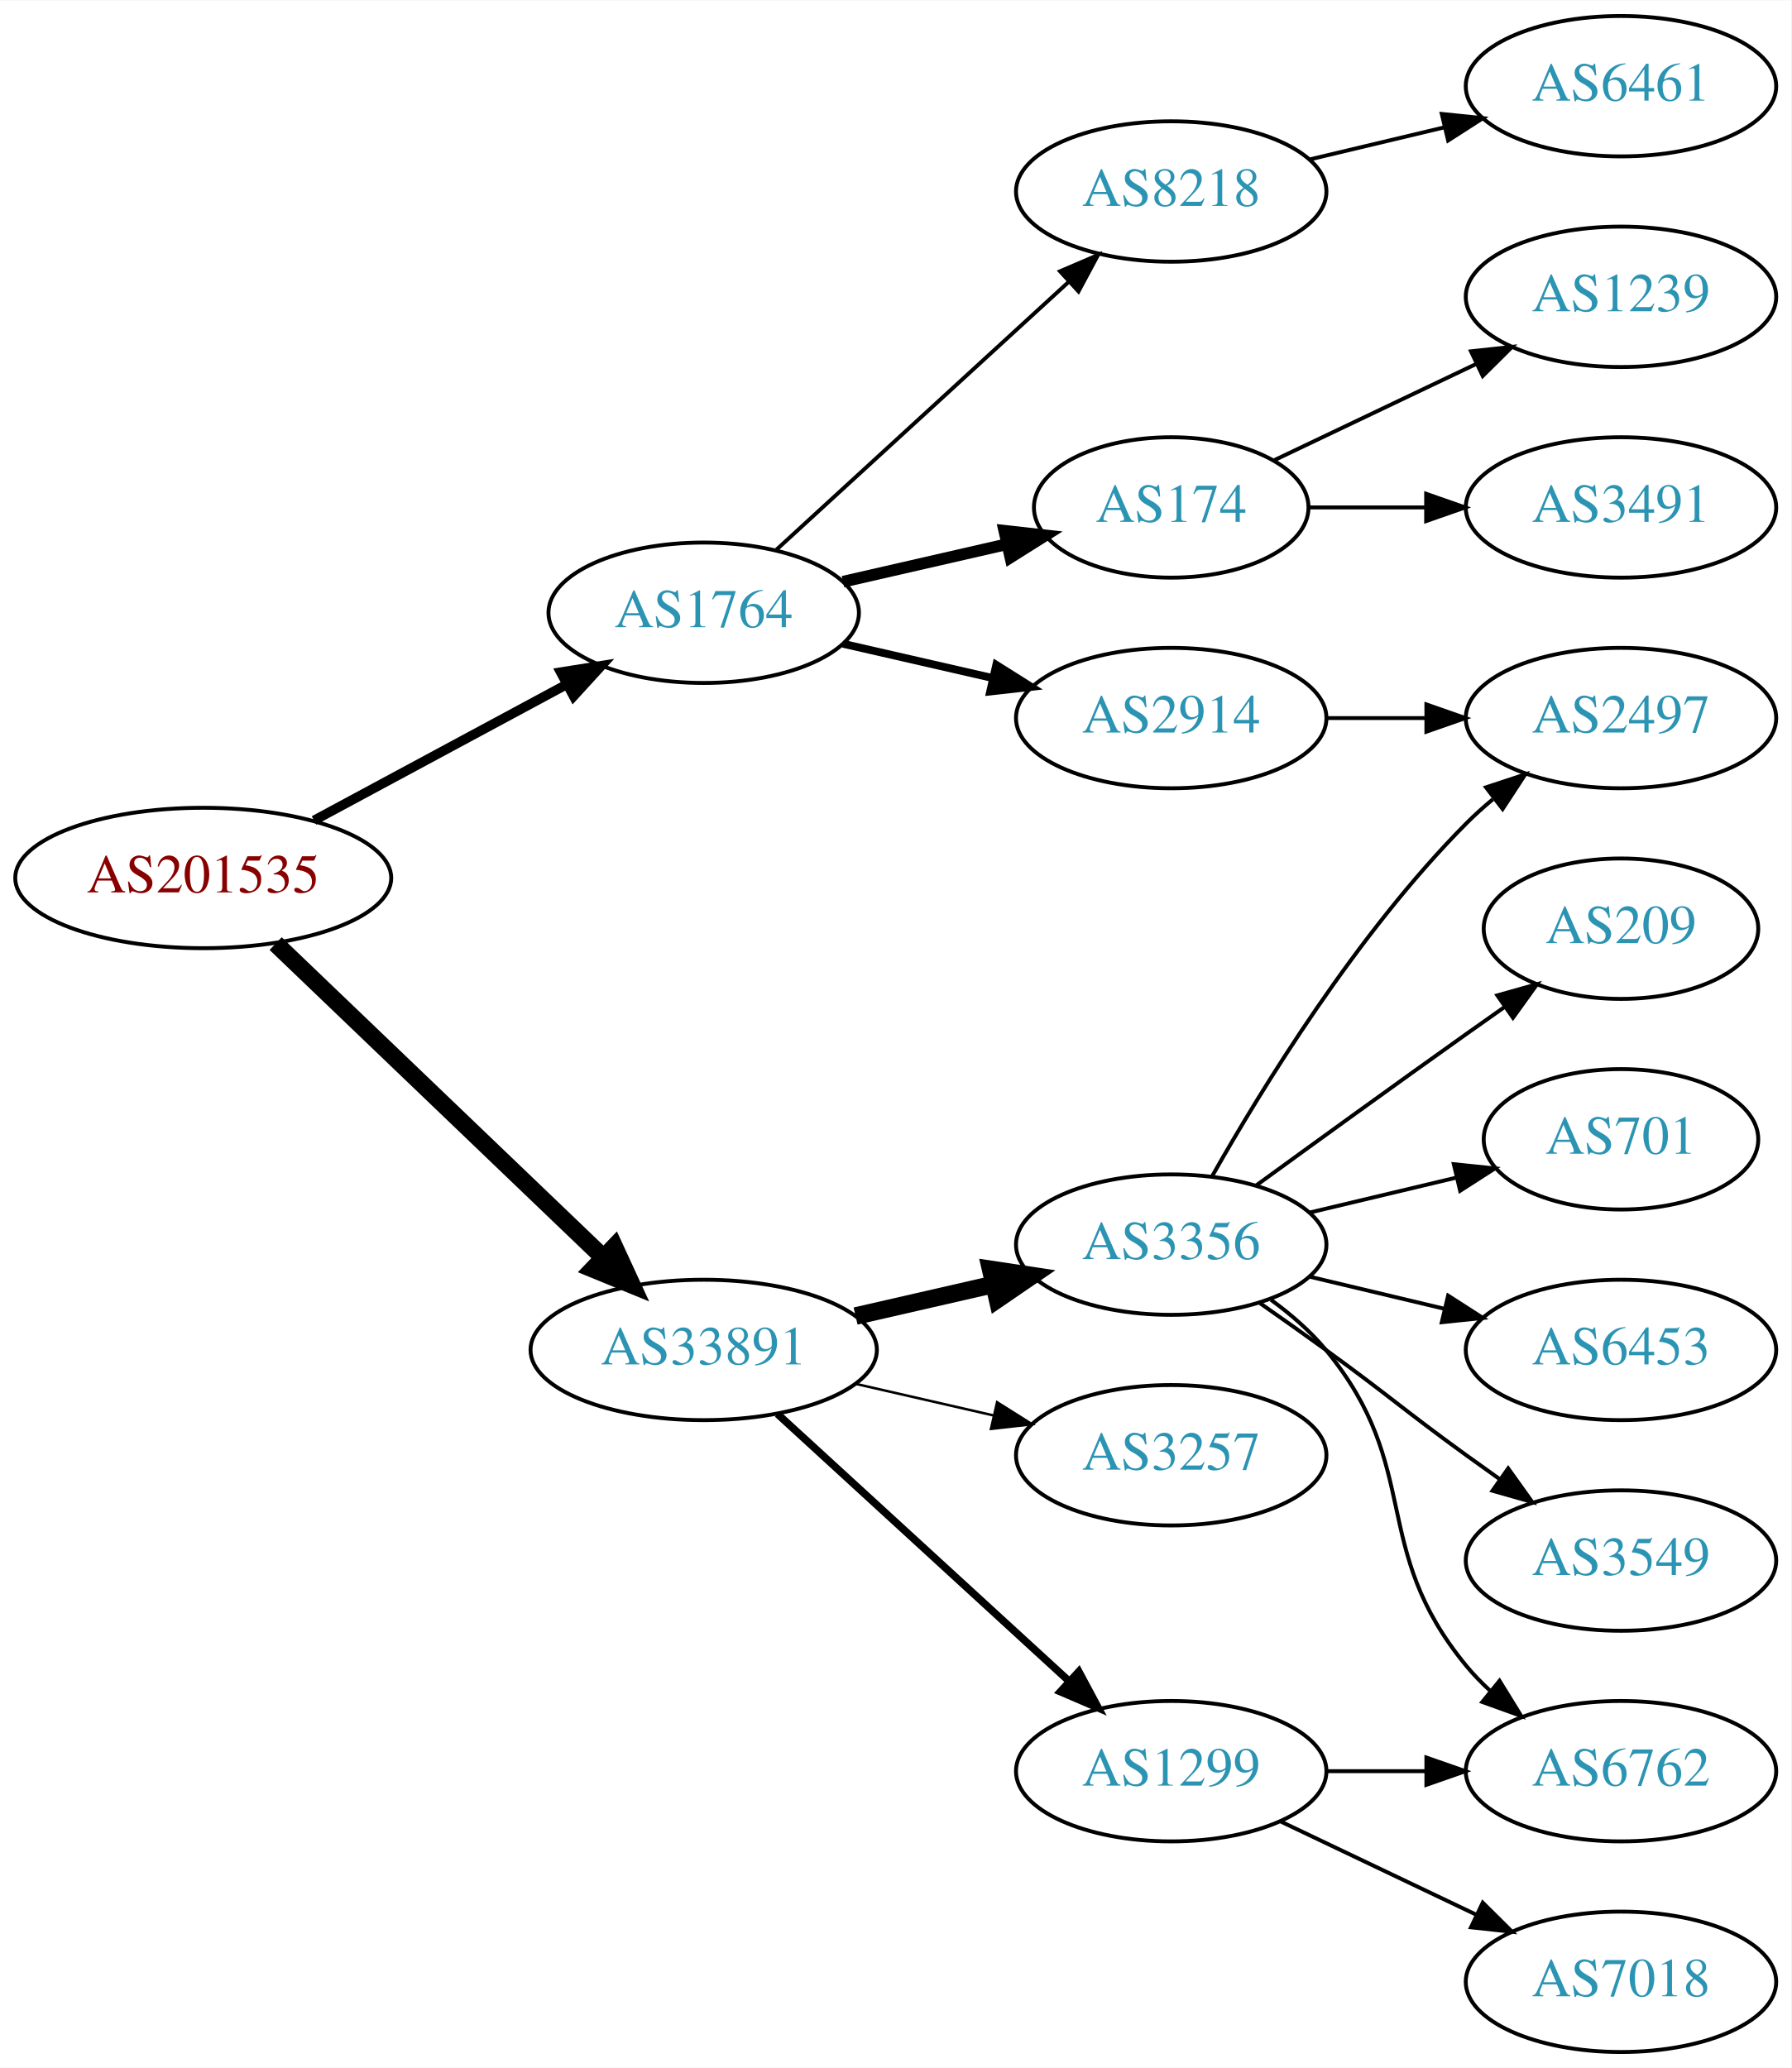
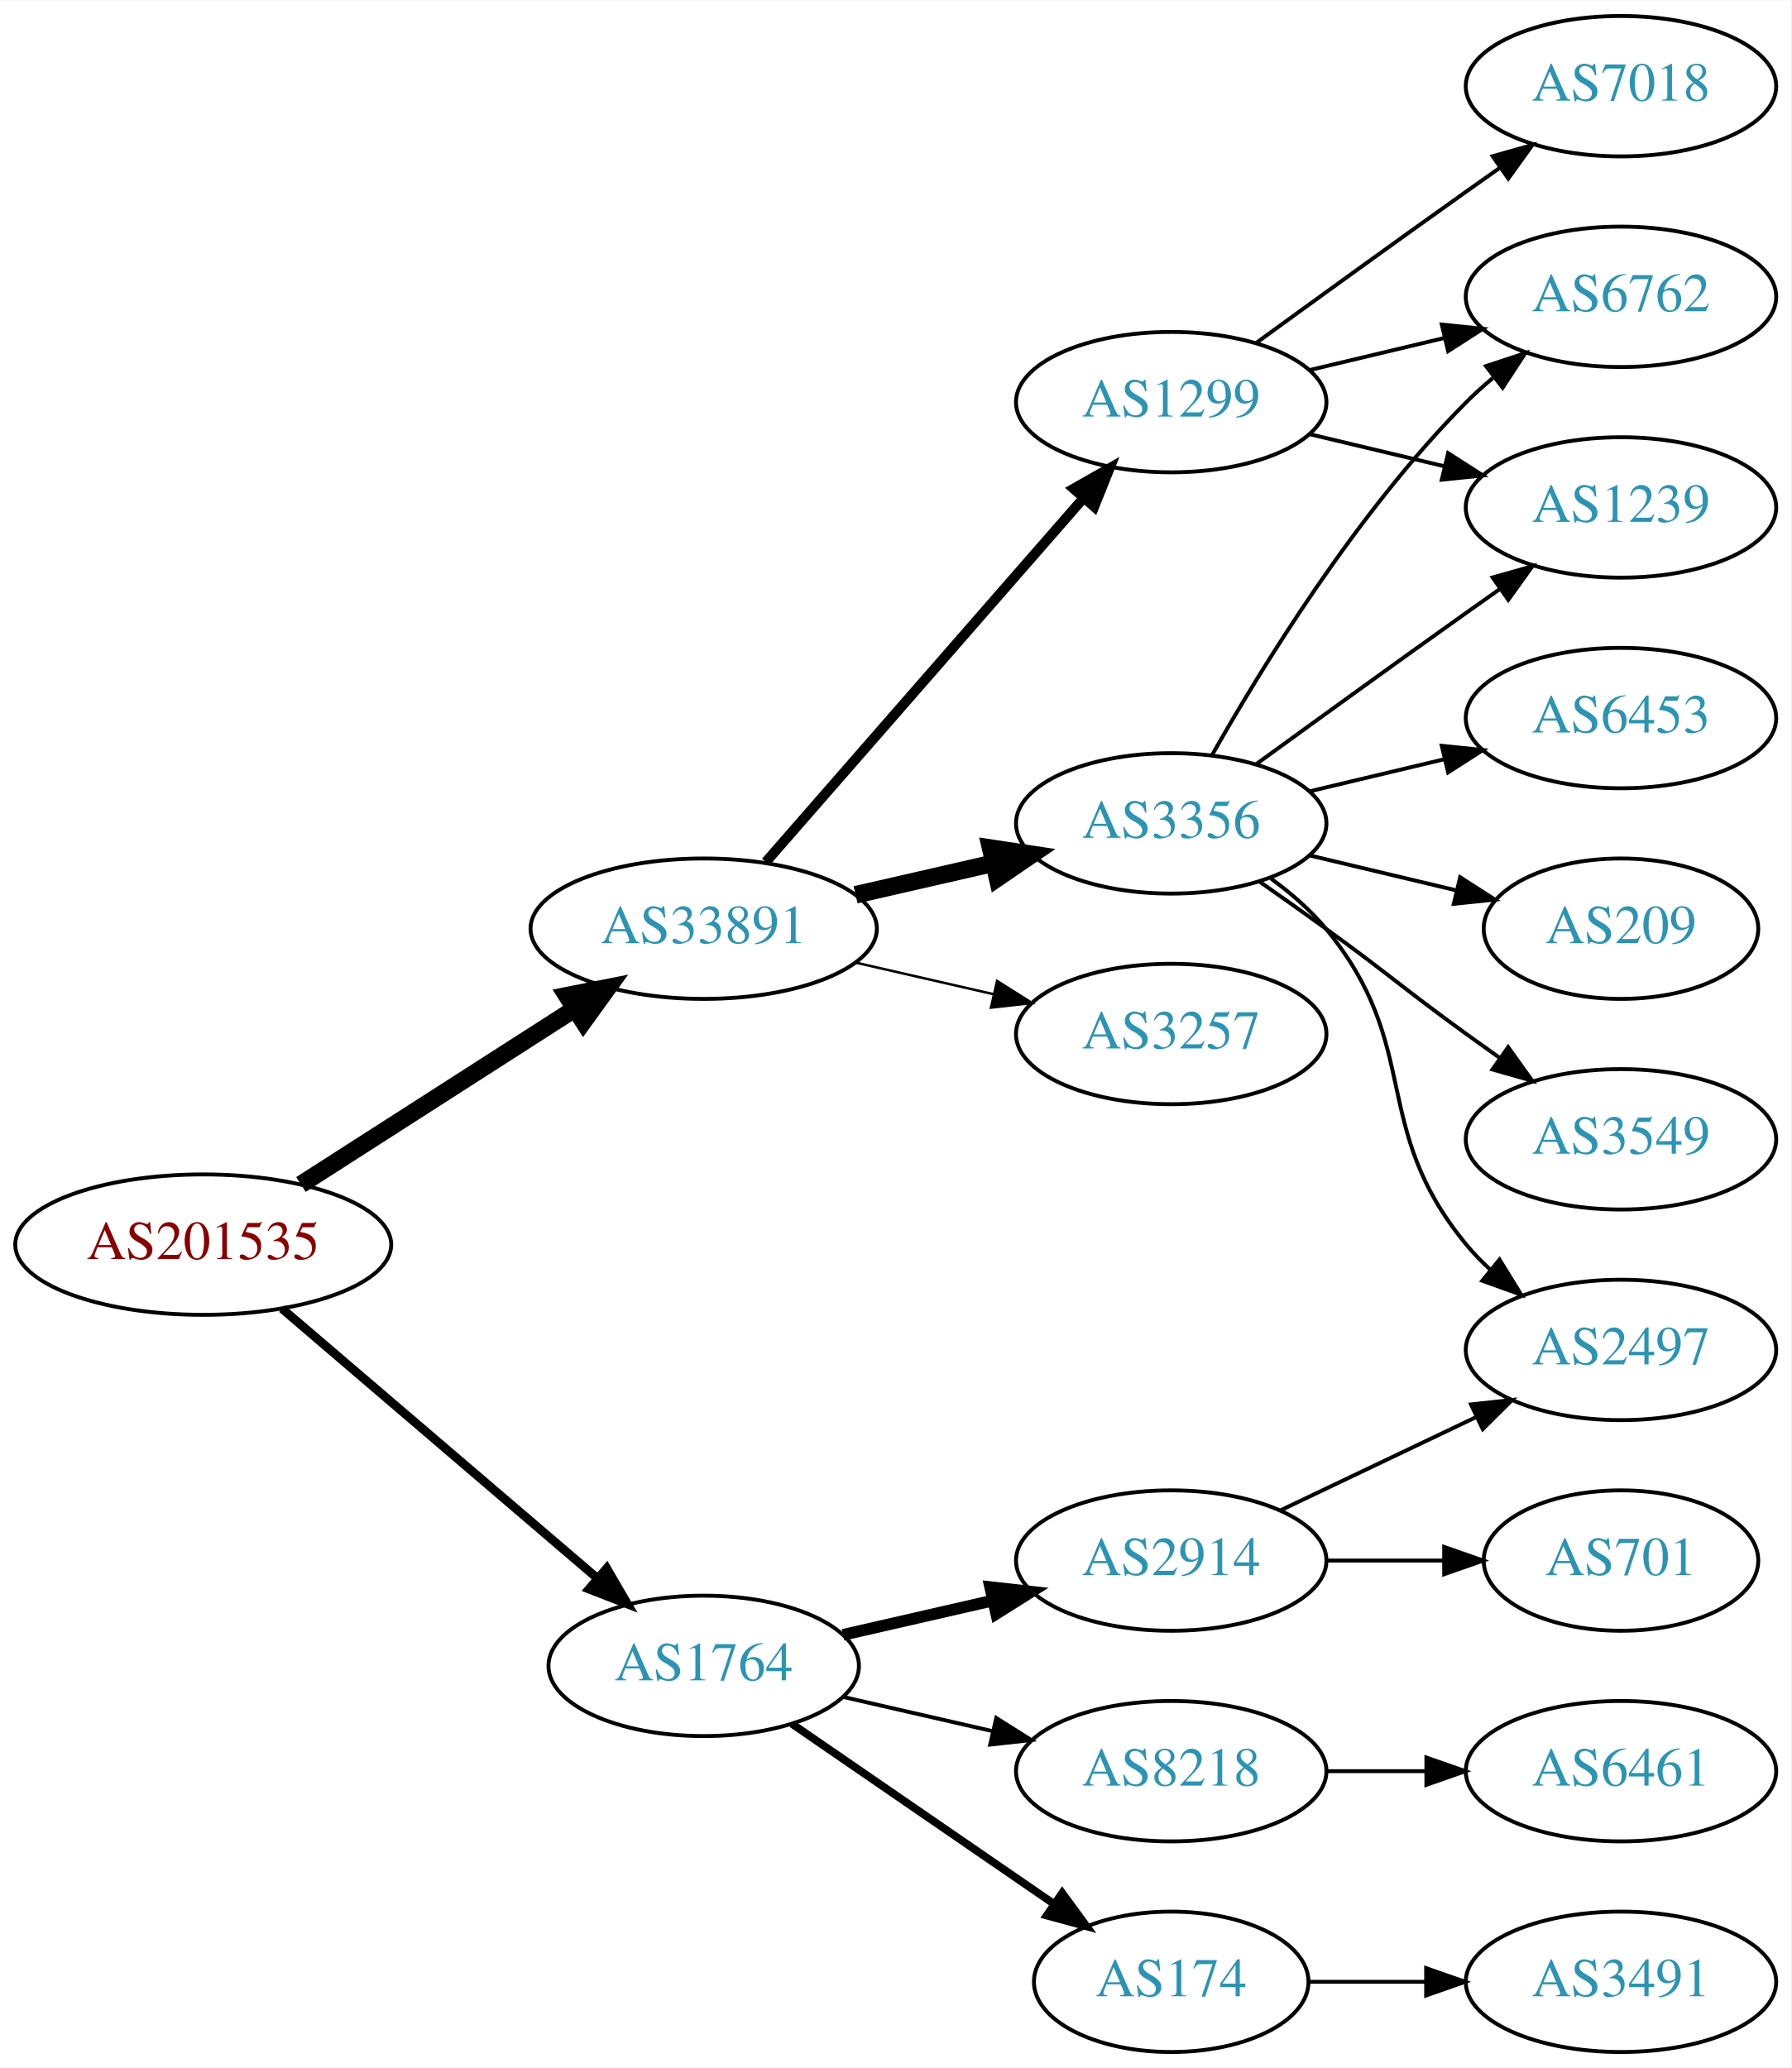
<svg xmlns="http://www.w3.org/2000/svg" xmlns:xlink="http://www.w3.org/1999/xlink" width="459pt" height="530pt" viewBox="0.00 0.00 459.17 530.00">
  <g id="graph0" class="graph" transform="scale(1 1) rotate(0) translate(4 526)">
    <polygon fill="white" stroke="none" points="-4,4 -4,-526 455.17,-526 455.17,4 -4,4" />
    <g id="node1" class="node">
      <g id="a_node1">
        <a xlink:href="/asn/201535" xlink:title="AS201535 ~ andom-tec [AT]">
-           <ellipse fill="#ffffff" stroke="black" cx="48.096" cy="-301" rx="48.192" ry="18" />
-           <text text-anchor="middle" x="48.096" y="-297.3" font-family="Times,serif" font-size="14.00" fill="#880000">AS201535</text>
+           <ellipse fill="#ffffff" stroke="black" cx="48.096" cy="-207" rx="48.192" ry="18" />
+           <text text-anchor="middle" x="48.096" y="-203.3" font-family="Times,serif" font-size="14.00" fill="#880000">AS201535</text>
        </a>
      </g>
    </g>
    <g id="node2" class="node">
      <g id="a_node2">
        <a xlink:href="/asn/1764" xlink:title="AS1764 ~ NEXTLAYER-AS [AT]">
-           <ellipse fill="#ffffff" stroke="black" cx="176.388" cy="-369" rx="39.794" ry="18" />
-           <text text-anchor="middle" x="176.388" y="-365.3" font-family="Times,serif" font-size="14.00" fill="#2c94b3">AS1764</text>
+           <ellipse fill="#ffffff" stroke="black" cx="176.388" cy="-99" rx="39.794" ry="18" />
+           <text text-anchor="middle" x="176.388" y="-95.3" font-family="Times,serif" font-size="14.00" fill="#2c94b3">AS1764</text>
        </a>
      </g>
    </g>
    <g id="edge1" class="edge">
-       <path fill="none" stroke="black" stroke-width="2.455" d="M76.499,-315.755C95.498,-325.985 120.934,-339.68 141.251,-350.62" />
-       <polygon fill="black" stroke="black" stroke-width="2.455" points="139.72,-353.77 150.184,-355.429 143.038,-347.607 139.72,-353.77" />
+       <path fill="none" stroke="black" stroke-width="2.25" d="M68.277,-190.597C89.851,-172.148 125.018,-142.074 149.132,-121.453" />
+       <polygon fill="black" stroke="black" stroke-width="2.25" points="151.525,-124.012 156.85,-114.852 146.976,-118.692 151.525,-124.012" />
    </g>
    <g id="node3" class="node">
      <g id="a_node3">
        <a xlink:href="/asn/33891" xlink:title="AS33891 ~ CORE-BACKBONE GMBH GLOBAL NETWORK [DE]">
-           <ellipse fill="#ffffff" stroke="black" cx="176.388" cy="-180" rx="44.393" ry="18" />
-           <text text-anchor="middle" x="176.388" y="-176.3" font-family="Times,serif" font-size="14.00" fill="#2c94b3">AS33891</text>
+           <ellipse fill="#ffffff" stroke="black" cx="176.388" cy="-288" rx="44.393" ry="18" />
+           <text text-anchor="middle" x="176.388" y="-284.3" font-family="Times,serif" font-size="14.00" fill="#2c94b3">AS33891</text>
        </a>
      </g>
    </g>
    <g id="edge2" class="edge">
-       <path fill="none" stroke="black" stroke-width="4.5" d="M66.656,-284.175C88.522,-263.225 126.005,-227.314 150.74,-203.614" />
-       <polygon fill="black" stroke="black" stroke-width="4.5" points="153.48,-206.443 157.976,-196.682 148.032,-200.757 153.48,-206.443" />
+       <path fill="none" stroke="black" stroke-width="4.5" d="M73.147,-222.426C93.024,-235.174 121.421,-253.387 143.246,-267.385" />
+       <polygon fill="black" stroke="black" stroke-width="4.5" points="141.31,-270.821 151.853,-272.905 145.561,-264.192 141.31,-270.821" />
    </g>
    <g id="node4" class="node">
      <g id="a_node4">
        <a xlink:href="/asn/2914" xlink:title="AS2914 ~ NTT America, Inc. [US]">
-           <ellipse fill="#ffffff" stroke="black" cx="296.23" cy="-342" rx="39.794" ry="18" />
-           <text text-anchor="middle" x="296.23" y="-338.3" font-family="Times,serif" font-size="14.00" fill="#2c94b3">AS2914</text>
+           <ellipse fill="#ffffff" stroke="black" cx="296.23" cy="-126" rx="39.794" ry="18" />
+           <text text-anchor="middle" x="296.23" y="-122.3" font-family="Times,serif" font-size="14.00" fill="#2c94b3">AS2914</text>
        </a>
      </g>
    </g>
    <g id="edge3" class="edge">
-       <path fill="none" stroke="black" stroke-width="2" d="M212.107,-361.045C224.107,-358.296 237.728,-355.175 250.42,-352.267" />
-       <polygon fill="black" stroke="black" stroke-width="2" points="251.386,-355.636 260.352,-349.991 249.823,-348.813 251.386,-355.636" />
+       <path fill="none" stroke="black" stroke-width="3" d="M212.107,-106.955C224.107,-109.704 237.728,-112.825 250.42,-115.733" />
+       <polygon fill="black" stroke="black" stroke-width="3" points="249.823,-119.187 260.352,-118.009 251.386,-112.364 249.823,-119.187" />
    </g>
    <g id="node5" class="node">
      <g id="a_node5">
-         <a xlink:href="/asn/8218" xlink:title="AS8218 ~ legacy Neotelecoms [FR]">
-           <ellipse fill="#ffffff" stroke="black" cx="296.23" cy="-477" rx="39.794" ry="18" />
-           <text text-anchor="middle" x="296.23" y="-473.3" font-family="Times,serif" font-size="14.00" fill="#2c94b3">AS8218</text>
+         <a xlink:href="/asn/174" xlink:title="AS174 ~ Cogent Communications [US]">
+           <ellipse fill="#ffffff" stroke="black" cx="296.23" cy="-18" rx="35.194" ry="18" />
+           <text text-anchor="middle" x="296.23" y="-14.3" font-family="Times,serif" font-size="14.00" fill="#2c94b3">AS174</text>
        </a>
      </g>
    </g>
    <g id="edge4" class="edge">
-       <path fill="none" stroke="black" d="M195.03,-385.169C214.902,-403.382 247.365,-433.133 269.934,-453.817" />
-       <polygon fill="black" stroke="black" points="267.73,-456.545 277.467,-460.721 272.46,-451.384 267.73,-456.545" />
+       <path fill="none" stroke="black" stroke-width="2" d="M199.002,-84.143C217.839,-71.195 245.319,-52.307 266.095,-38.026" />
+       <polygon fill="black" stroke="black" stroke-width="2" points="268.285,-40.768 274.543,-32.219 264.32,-34.999 268.285,-40.768" />
    </g>
    <g id="node6" class="node">
      <g id="a_node6">
-         <a xlink:href="/asn/174" xlink:title="AS174 ~ Cogent Communications [US]">
-           <ellipse fill="#ffffff" stroke="black" cx="296.23" cy="-396" rx="35.194" ry="18" />
-           <text text-anchor="middle" x="296.23" y="-392.3" font-family="Times,serif" font-size="14.00" fill="#2c94b3">AS174</text>
+         <a xlink:href="/asn/8218" xlink:title="AS8218 ~ legacy Neotelecoms [FR]">
+           <ellipse fill="#ffffff" stroke="black" cx="296.23" cy="-72" rx="39.794" ry="18" />
+           <text text-anchor="middle" x="296.23" y="-68.3" font-family="Times,serif" font-size="14.00" fill="#2c94b3">AS8218</text>
        </a>
      </g>
    </g>
    <g id="edge5" class="edge">
-       <path fill="none" stroke="black" stroke-width="3" d="M212.107,-376.955C225.199,-379.955 240.222,-383.396 253.862,-386.522" />
-       <polygon fill="black" stroke="black" stroke-width="3" points="253.44,-390.016 263.97,-388.838 255.004,-383.193 253.44,-390.016" />
+       <path fill="none" stroke="black" d="M212.107,-91.045C224.107,-88.296 237.728,-85.175 250.42,-82.267" />
+       <polygon fill="black" stroke="black" points="251.386,-85.636 260.352,-79.991 249.823,-78.813 251.386,-85.636" />
    </g>
    <g id="node11" class="node">
      <g id="a_node11">
-         <a xlink:href="/asn/3356" xlink:title="AS3356 ~ Level 3 Parent, LLC [US]">
-           <ellipse fill="#ffffff" stroke="black" cx="296.23" cy="-207" rx="39.794" ry="18" />
-           <text text-anchor="middle" x="296.23" y="-203.3" font-family="Times,serif" font-size="14.00" fill="#2c94b3">AS3356</text>
+         <a xlink:href="/asn/3257" xlink:title="AS3257 ~ GTT [DE]">
+           <ellipse fill="#ffffff" stroke="black" cx="296.23" cy="-261" rx="39.794" ry="18" />
+           <text text-anchor="middle" x="296.23" y="-257.3" font-family="Times,serif" font-size="14.00" fill="#2c94b3">AS3257</text>
        </a>
      </g>
    </g>
    <g id="edge10" class="edge">
-       <path fill="none" stroke="black" stroke-width="4.5" d="M215.322,-188.692C226.563,-191.267 238.976,-194.111 250.599,-196.774" />
-       <polygon fill="black" stroke="black" stroke-width="4.5" points="249.934,-200.661 260.56,-199.057 251.692,-192.985 249.934,-200.661" />
+       <path fill="none" stroke="black" stroke-width="0.643" d="M215.322,-279.308C226.563,-276.733 238.976,-273.889 250.599,-271.226" />
+       <polygon fill="black" stroke="black" stroke-width="0.643" points="251.595,-274.588 260.56,-268.943 250.031,-267.765 251.595,-274.588" />
    </g>
    <g id="node12" class="node">
      <g id="a_node12">
-         <a xlink:href="/asn/3257" xlink:title="AS3257 ~ GTT [DE]">
-           <ellipse fill="#ffffff" stroke="black" cx="296.23" cy="-153" rx="39.794" ry="18" />
-           <text text-anchor="middle" x="296.23" y="-149.3" font-family="Times,serif" font-size="14.00" fill="#2c94b3">AS3257</text>
+         <a xlink:href="/asn/3356" xlink:title="AS3356 ~ Level 3 Parent, LLC [US]">
+           <ellipse fill="#ffffff" stroke="black" cx="296.23" cy="-315" rx="39.794" ry="18" />
+           <text text-anchor="middle" x="296.23" y="-311.3" font-family="Times,serif" font-size="14.00" fill="#2c94b3">AS3356</text>
        </a>
      </g>
    </g>
    <g id="edge11" class="edge">
-       <path fill="none" stroke="black" stroke-width="0.643" d="M215.322,-171.308C226.563,-168.733 238.976,-165.889 250.599,-163.226" />
-       <polygon fill="black" stroke="black" stroke-width="0.643" points="251.595,-166.588 260.56,-160.943 250.031,-159.765 251.595,-166.588" />
+       <path fill="none" stroke="black" stroke-width="4.5" d="M215.322,-296.692C226.563,-299.267 238.976,-302.111 250.599,-304.774" />
+       <polygon fill="black" stroke="black" stroke-width="4.5" points="249.934,-308.661 260.56,-307.057 251.692,-300.985 249.934,-308.661" />
    </g>
    <g id="node13" class="node">
      <g id="a_node13">
        <a xlink:href="/asn/1299" xlink:title="AS1299 ~ Telia Carrier [EU]">
-           <ellipse fill="#ffffff" stroke="black" cx="296.23" cy="-72" rx="39.794" ry="18" />
-           <text text-anchor="middle" x="296.23" y="-68.3" font-family="Times,serif" font-size="14.00" fill="#2c94b3">AS1299</text>
+           <ellipse fill="#ffffff" stroke="black" cx="296.23" cy="-423" rx="39.794" ry="18" />
+           <text text-anchor="middle" x="296.23" y="-419.3" font-family="Times,serif" font-size="14.00" fill="#2c94b3">AS1299</text>
        </a>
      </g>
    </g>
    <g id="edge12" class="edge">
-       <path fill="none" stroke="black" stroke-width="1.929" d="M195.285,-163.597C215.214,-145.333 247.571,-115.678 270.048,-95.079" />
-       <polygon fill="black" stroke="black" stroke-width="1.929" points="272.543,-97.54 277.55,-88.203 267.813,-92.38 272.543,-97.54" />
+       <path fill="none" stroke="black" stroke-width="2.571" d="M192.312,-305.098C212.855,-328.631 249.974,-371.155 273.571,-398.187" />
+       <polygon fill="black" stroke="black" stroke-width="2.571" points="271.214,-400.809 280.426,-406.041 276.487,-396.206 271.214,-400.809" />
    </g>
    <g id="node7" class="node">
      <g id="a_node7">
-         <a xlink:href="/asn/2497" xlink:title="AS2497 ~ Internet Initiative Japan Inc. [JP]">
-           <ellipse fill="#ffffff" stroke="black" cx="411.523" cy="-342" rx="39.794" ry="18" />
-           <text text-anchor="middle" x="411.523" y="-338.3" font-family="Times,serif" font-size="14.00" fill="#2c94b3">AS2497</text>
+         <a xlink:href="/asn/701" xlink:title="AS701 ~ UUNET [US]">
+           <ellipse fill="#ffffff" stroke="black" cx="411.523" cy="-126" rx="35.194" ry="18" />
+           <text text-anchor="middle" x="411.523" y="-122.3" font-family="Times,serif" font-size="14.00" fill="#2c94b3">AS701</text>
        </a>
      </g>
    </g>
    <g id="edge6" class="edge">
-       <path fill="none" stroke="black" d="M335.902,-342C344.105,-342 352.869,-342 361.401,-342" />
-       <polygon fill="black" stroke="black" points="361.641,-345.5 371.641,-342 361.641,-338.5 361.641,-345.5" />
+       <path fill="none" stroke="black" d="M335.902,-126C345.608,-126 356.098,-126 366.061,-126" />
+       <polygon fill="black" stroke="black" points="366.198,-129.5 376.198,-126 366.198,-122.5 366.198,-129.5" />
    </g>
    <g id="node8" class="node">
      <g id="a_node8">
-         <a xlink:href="/asn/6461" xlink:title="AS6461 ~ Zayo Bandwidth [US]">
-           <ellipse fill="#ffffff" stroke="black" cx="411.523" cy="-504" rx="39.794" ry="18" />
-           <text text-anchor="middle" x="411.523" y="-500.3" font-family="Times,serif" font-size="14.00" fill="#2c94b3">AS6461</text>
+         <a xlink:href="/asn/2497" xlink:title="AS2497 ~ Internet Initiative Japan Inc. [JP]">
+           <ellipse fill="#ffffff" stroke="black" cx="411.523" cy="-180" rx="39.794" ry="18" />
+           <text text-anchor="middle" x="411.523" y="-176.3" font-family="Times,serif" font-size="14.00" fill="#2c94b3">AS2497</text>
        </a>
      </g>
    </g>
    <g id="edge7" class="edge">
-       <path fill="none" stroke="black" d="M331.837,-485.248C342.709,-487.838 354.863,-490.735 366.305,-493.462" />
-       <polygon fill="black" stroke="black" points="365.589,-496.889 376.128,-495.803 367.212,-490.08 365.589,-496.889" />
+       <path fill="none" stroke="black" d="M324.367,-138.934C339.361,-146.081 358.182,-155.052 374.405,-162.785" />
+       <polygon fill="black" stroke="black" points="373.075,-166.028 383.608,-167.171 376.087,-159.709 373.075,-166.028" />
    </g>
    <g id="node9" class="node">
      <g id="a_node9">
-         <a xlink:href="/asn/1239" xlink:title="AS1239 ~ Sprint [US]">
-           <ellipse fill="#ffffff" stroke="black" cx="411.523" cy="-450" rx="39.794" ry="18" />
-           <text text-anchor="middle" x="411.523" y="-446.3" font-family="Times,serif" font-size="14.00" fill="#2c94b3">AS1239</text>
+         <a xlink:href="/asn/3491" xlink:title="AS3491 ~ PCCW Global, Inc. [US]">
+           <ellipse fill="#ffffff" stroke="black" cx="411.523" cy="-18" rx="39.794" ry="18" />
+           <text text-anchor="middle" x="411.523" y="-14.3" font-family="Times,serif" font-size="14.00" fill="#2c94b3">AS3491</text>
        </a>
      </g>
    </g>
    <g id="edge8" class="edge">
-       <path fill="none" stroke="black" d="M322.655,-408.119C337.958,-415.413 357.681,-424.814 374.563,-432.86" />
-       <polygon fill="black" stroke="black" points="373.071,-436.026 383.604,-437.169 376.082,-429.707 373.071,-436.026" />
+       <path fill="none" stroke="black" d="M331.529,-18C340.906,-18 351.257,-18 361.291,-18" />
+       <polygon fill="black" stroke="black" points="361.58,-21.5 371.58,-18 361.58,-14.5 361.58,-21.5" />
    </g>
    <g id="node10" class="node">
      <g id="a_node10">
-         <a xlink:href="/asn/3491" xlink:title="AS3491 ~ PCCW Global, Inc. [US]">
-           <ellipse fill="#ffffff" stroke="black" cx="411.523" cy="-396" rx="39.794" ry="18" />
-           <text text-anchor="middle" x="411.523" y="-392.3" font-family="Times,serif" font-size="14.00" fill="#2c94b3">AS3491</text>
+         <a xlink:href="/asn/6461" xlink:title="AS6461 ~ Zayo Bandwidth [US]">
+           <ellipse fill="#ffffff" stroke="black" cx="411.523" cy="-72" rx="39.794" ry="18" />
+           <text text-anchor="middle" x="411.523" y="-68.3" font-family="Times,serif" font-size="14.00" fill="#2c94b3">AS6461</text>
        </a>
      </g>
    </g>
    <g id="edge9" class="edge">
-       <path fill="none" stroke="black" d="M331.529,-396C340.906,-396 351.257,-396 361.291,-396" />
-       <polygon fill="black" stroke="black" points="361.58,-399.5 371.58,-396 361.58,-392.5 361.58,-399.5" />
-     </g>
-     <g id="edge15" class="edge">
-       <path fill="none" stroke="black" d="M306.69,-224.49C319.472,-247.096 343.904,-286.886 371.877,-315 373.987,-317.121 376.283,-319.188 378.669,-321.171" />
-       <polygon fill="black" stroke="black" points="376.921,-324.242 386.984,-327.556 381.184,-318.69 376.921,-324.242" />
+       <path fill="none" stroke="black" d="M335.902,-72C344.105,-72 352.869,-72 361.401,-72" />
+       <polygon fill="black" stroke="black" points="361.641,-75.5 371.641,-72 361.641,-68.5 361.641,-75.5" />
+     </g>
+     <g id="edge17" class="edge">
+       <path fill="none" stroke="black" d="M321.811,-300.844C326.905,-297.128 331.919,-292.799 335.877,-288 360.941,-257.606 346.812,-237.394 371.877,-207 373.732,-204.75 375.819,-202.604 378.038,-200.576" />
+       <polygon fill="black" stroke="black" points="380.386,-203.177 385.942,-194.156 375.973,-197.744 380.386,-203.177" />
    </g>
    <g id="node14" class="node">
      <g id="a_node14">
        <a xlink:href="/asn/6762" xlink:title="AS6762 ~ TELECOM ITALIA SPARKLE S.p.A. [IT]">
-           <ellipse fill="#ffffff" stroke="black" cx="411.523" cy="-72" rx="39.794" ry="18" />
-           <text text-anchor="middle" x="411.523" y="-68.3" font-family="Times,serif" font-size="14.00" fill="#2c94b3">AS6762</text>
+           <ellipse fill="#ffffff" stroke="black" cx="411.523" cy="-450" rx="39.794" ry="18" />
+           <text text-anchor="middle" x="411.523" y="-446.3" font-family="Times,serif" font-size="14.00" fill="#2c94b3">AS6762</text>
        </a>
      </g>
    </g>
    <g id="edge13" class="edge">
-       <path fill="none" stroke="black" d="M321.811,-192.844C326.905,-189.128 331.919,-184.799 335.877,-180 360.941,-149.606 346.812,-129.394 371.877,-99 373.732,-96.751 375.819,-94.604 378.038,-92.576" />
-       <polygon fill="black" stroke="black" points="380.386,-95.177 385.942,-86.156 375.973,-89.744 380.386,-95.177" />
+       <path fill="none" stroke="black" d="M306.69,-332.49C319.472,-355.096 343.904,-394.886 371.877,-423 373.987,-425.121 376.283,-427.188 378.669,-429.171" />
+       <polygon fill="black" stroke="black" points="376.921,-432.242 386.984,-435.556 381.184,-426.69 376.921,-432.242" />
    </g>
    <g id="node15" class="node">
      <g id="a_node15">
-         <a xlink:href="/asn/6453" xlink:title="AS6453 ~ TATA COMMUNICATIONS (AMERICA) INC [US]">
-           <ellipse fill="#ffffff" stroke="black" cx="411.523" cy="-180" rx="39.794" ry="18" />
-           <text text-anchor="middle" x="411.523" y="-176.3" font-family="Times,serif" font-size="14.00" fill="#2c94b3">AS6453</text>
+         <a xlink:href="/asn/1239" xlink:title="AS1239 ~ Sprint [US]">
+           <ellipse fill="#ffffff" stroke="black" cx="411.523" cy="-396" rx="39.794" ry="18" />
+           <text text-anchor="middle" x="411.523" y="-392.3" font-family="Times,serif" font-size="14.00" fill="#2c94b3">AS1239</text>
        </a>
      </g>
    </g>
    <g id="edge14" class="edge">
-       <path fill="none" stroke="black" d="M331.837,-198.752C342.709,-196.162 354.863,-193.265 366.305,-190.538" />
-       <polygon fill="black" stroke="black" points="367.212,-193.92 376.128,-188.197 365.589,-187.111 367.212,-193.92" />
+       <path fill="none" stroke="black" d="M318.078,-330.222C333.012,-341.091 353.626,-356.025 371.877,-369 374.697,-371.005 377.64,-373.085 380.588,-375.159" />
+       <polygon fill="black" stroke="black" points="378.616,-378.05 388.813,-380.926 382.634,-372.319 378.616,-378.05" />
    </g>
    <g id="node16" class="node">
      <g id="a_node16">
-         <a xlink:href="/asn/3549" xlink:title="AS3549 ~ Level 3 Parent, LLC [US]">
-           <ellipse fill="#ffffff" stroke="black" cx="411.523" cy="-126" rx="39.794" ry="18" />
-           <text text-anchor="middle" x="411.523" y="-122.3" font-family="Times,serif" font-size="14.00" fill="#2c94b3">AS3549</text>
-         </a>
-       </g>
-     </g>
-     <g id="edge16" class="edge">
-       <path fill="none" stroke="black" d="M318.987,-191.991C324.522,-188.121 330.44,-183.936 335.877,-180 352.076,-168.271 355.677,-164.729 371.877,-153 374.68,-150.971 377.611,-148.875 380.552,-146.79" />
-       <polygon fill="black" stroke="black" points="382.603,-149.627 388.766,-141.009 378.574,-143.903 382.603,-149.627" />
+         <a xlink:href="/asn/6453" xlink:title="AS6453 ~ TATA COMMUNICATIONS (AMERICA) INC [US]">
+           <ellipse fill="#ffffff" stroke="black" cx="411.523" cy="-342" rx="39.794" ry="18" />
+           <text text-anchor="middle" x="411.523" y="-338.3" font-family="Times,serif" font-size="14.00" fill="#2c94b3">AS6453</text>
+         </a>
+       </g>
+     </g>
+     <g id="edge15" class="edge">
+       <path fill="none" stroke="black" d="M331.837,-323.248C342.709,-325.838 354.863,-328.735 366.305,-331.462" />
+       <polygon fill="black" stroke="black" points="365.589,-334.889 376.128,-333.803 367.212,-328.08 365.589,-334.889" />
    </g>
    <g id="node17" class="node">
      <g id="a_node17">
        <a xlink:href="/asn/209" xlink:title="AS209 ~ CenturyLink Communications, LLC [US]">
          <ellipse fill="#ffffff" stroke="black" cx="411.523" cy="-288" rx="35.194" ry="18" />
          <text text-anchor="middle" x="411.523" y="-284.3" font-family="Times,serif" font-size="14.00" fill="#2c94b3">AS209</text>
        </a>
      </g>
    </g>
-     <g id="edge17" class="edge">
-       <path fill="none" stroke="black" d="M318.078,-222.222C333.012,-233.091 353.626,-248.025 371.877,-261 375.087,-263.282 378.456,-265.661 381.811,-268.018" />
-       <polygon fill="black" stroke="black" points="379.823,-270.899 390.021,-273.77 383.839,-265.166 379.823,-270.899" />
+     <g id="edge16" class="edge">
+       <path fill="none" stroke="black" d="M331.837,-306.752C343.632,-303.942 356.937,-300.771 369.204,-297.847" />
+       <polygon fill="black" stroke="black" points="370.293,-301.186 379.209,-295.463 368.67,-294.376 370.293,-301.186" />
    </g>
    <g id="node18" class="node">
      <g id="a_node18">
-         <a xlink:href="/asn/701" xlink:title="AS701 ~ UUNET [US]">
-           <ellipse fill="#ffffff" stroke="black" cx="411.523" cy="-234" rx="35.194" ry="18" />
-           <text text-anchor="middle" x="411.523" y="-230.3" font-family="Times,serif" font-size="14.00" fill="#2c94b3">AS701</text>
+         <a xlink:href="/asn/3549" xlink:title="AS3549 ~ Level 3 Parent, LLC [US]">
+           <ellipse fill="#ffffff" stroke="black" cx="411.523" cy="-234" rx="39.794" ry="18" />
+           <text text-anchor="middle" x="411.523" y="-230.3" font-family="Times,serif" font-size="14.00" fill="#2c94b3">AS3549</text>
        </a>
      </g>
    </g>
    <g id="edge18" class="edge">
-       <path fill="none" stroke="black" d="M331.837,-215.248C343.632,-218.058 356.937,-221.229 369.204,-224.153" />
-       <polygon fill="black" stroke="black" points="368.67,-227.624 379.209,-226.537 370.293,-220.814 368.67,-227.624" />
-     </g>
-     <g id="edge20" class="edge">
-       <path fill="none" stroke="black" d="M335.902,-72C344.105,-72 352.869,-72 361.401,-72" />
-       <polygon fill="black" stroke="black" points="361.641,-75.5 371.641,-72 361.641,-68.5 361.641,-75.5" />
+       <path fill="none" stroke="black" d="M318.987,-299.991C324.522,-296.121 330.44,-291.936 335.877,-288 352.076,-276.271 355.677,-272.729 371.877,-261 374.68,-258.971 377.611,-256.875 380.552,-254.79" />
+       <polygon fill="black" stroke="black" points="382.603,-257.627 388.766,-249.009 378.574,-251.903 382.603,-257.627" />
+     </g>
+     <g id="edge21" class="edge">
+       <path fill="none" stroke="black" d="M331.837,-431.248C342.709,-433.838 354.863,-436.735 366.305,-439.462" />
+       <polygon fill="black" stroke="black" points="365.589,-442.889 376.128,-441.803 367.212,-436.08 365.589,-442.889" />
+     </g>
+     <g id="edge19" class="edge">
+       <path fill="none" stroke="black" d="M331.837,-414.752C342.709,-412.162 354.863,-409.265 366.305,-406.538" />
+       <polygon fill="black" stroke="black" points="367.212,-409.92 376.128,-404.197 365.589,-403.111 367.212,-409.92" />
    </g>
    <g id="node19" class="node">
      <g id="a_node19">
        <a xlink:href="/asn/7018" xlink:title="AS7018 ~ AT&amp;T Services, Inc. [US]">
-           <ellipse fill="#ffffff" stroke="black" cx="411.523" cy="-18" rx="39.794" ry="18" />
-           <text text-anchor="middle" x="411.523" y="-14.3" font-family="Times,serif" font-size="14.00" fill="#2c94b3">AS7018</text>
-         </a>
-       </g>
-     </g>
-     <g id="edge19" class="edge">
-       <path fill="none" stroke="black" d="M324.367,-59.066C339.361,-51.919 358.182,-42.948 374.405,-35.215" />
-       <polygon fill="black" stroke="black" points="376.087,-38.291 383.608,-30.829 373.075,-31.972 376.087,-38.291" />
+           <ellipse fill="#ffffff" stroke="black" cx="411.523" cy="-504" rx="39.794" ry="18" />
+           <text text-anchor="middle" x="411.523" y="-500.3" font-family="Times,serif" font-size="14.00" fill="#2c94b3">AS7018</text>
+         </a>
+       </g>
+     </g>
+     <g id="edge20" class="edge">
+       <path fill="none" stroke="black" d="M318.078,-438.222C333.012,-449.091 353.626,-464.025 371.877,-477 374.697,-479.005 377.64,-481.085 380.588,-483.159" />
+       <polygon fill="black" stroke="black" points="378.616,-486.05 388.813,-488.926 382.634,-480.319 378.616,-486.05" />
    </g>
  </g>
</svg>
